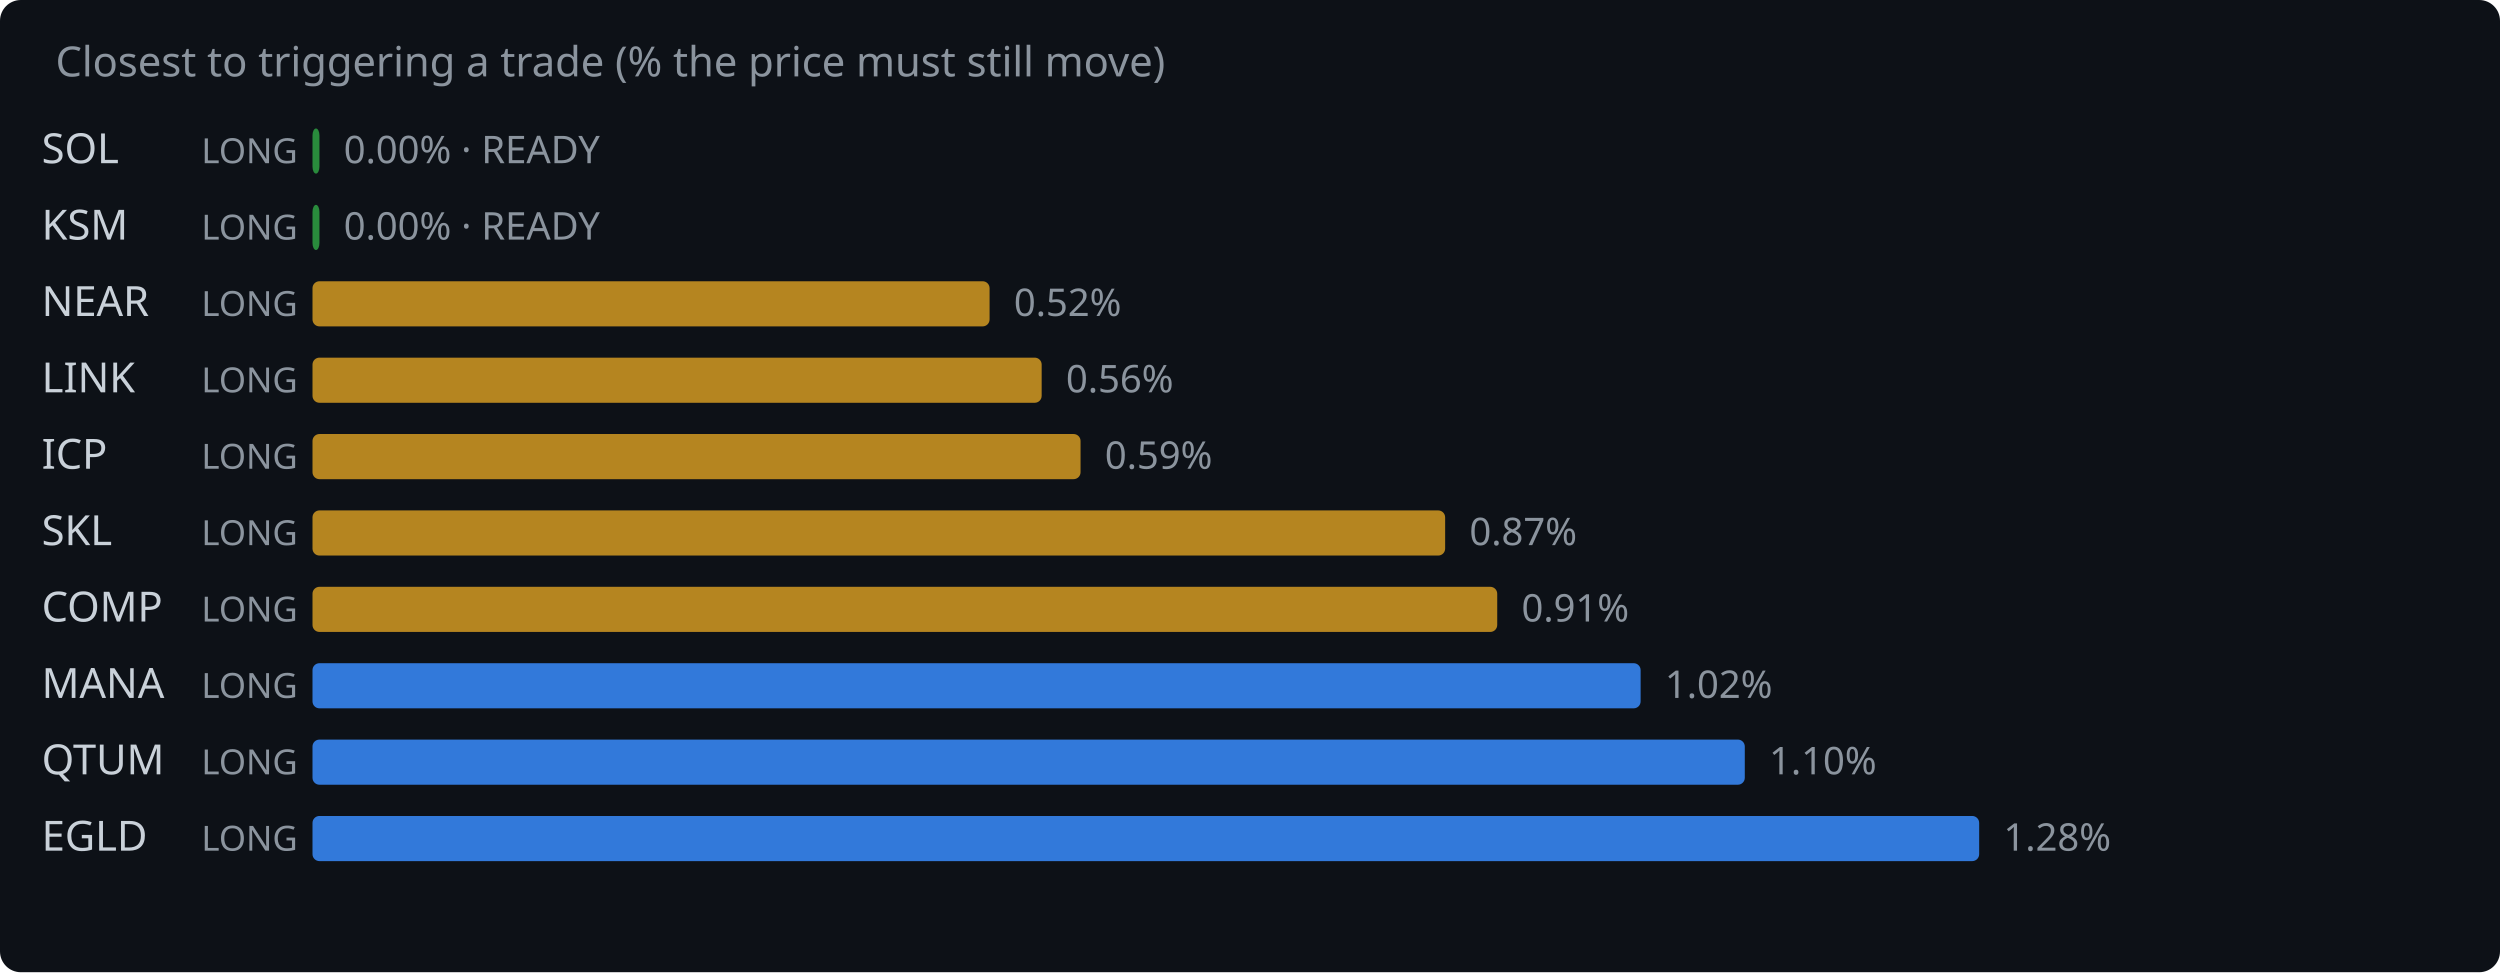
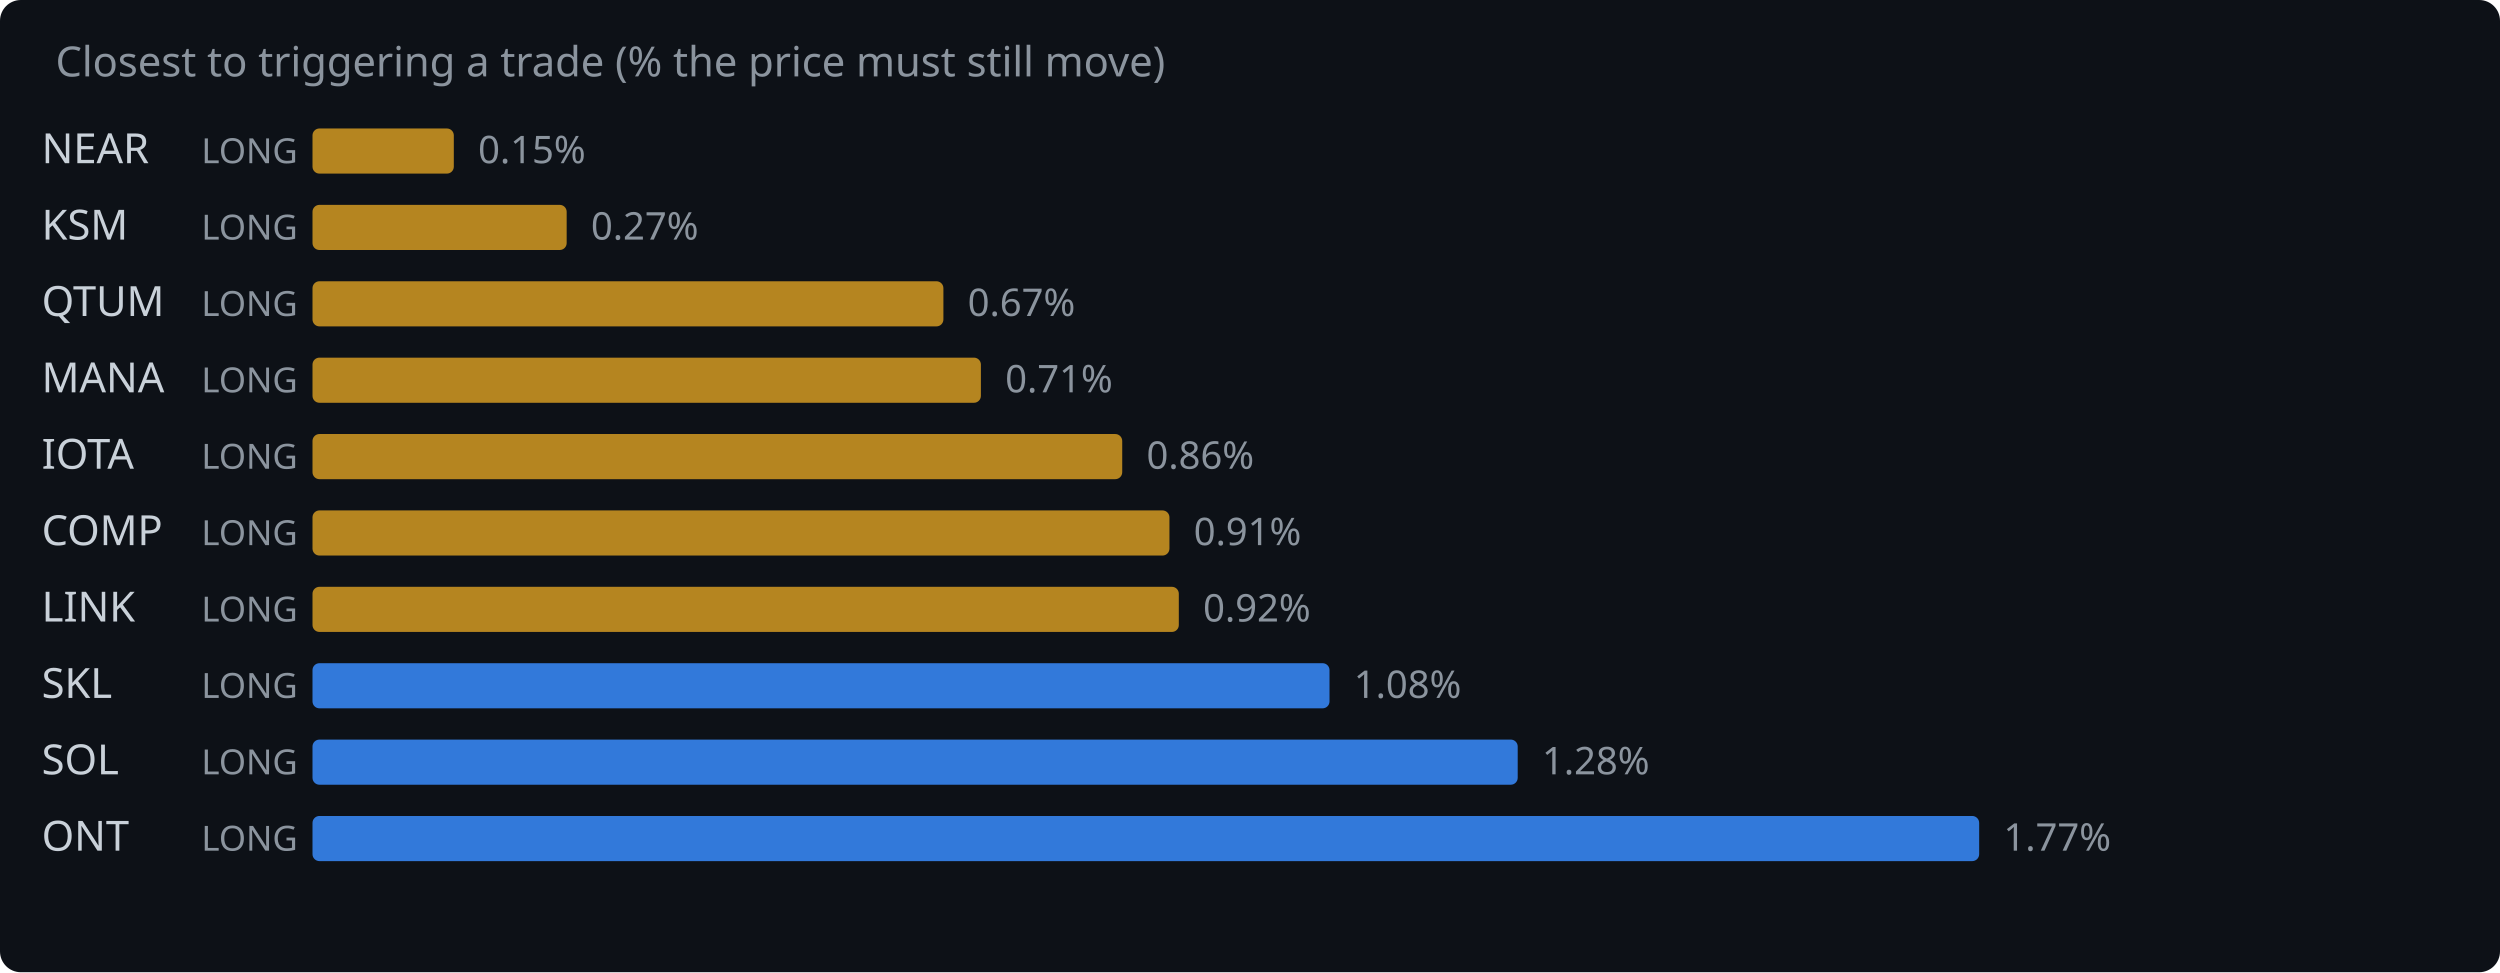
<svg xmlns="http://www.w3.org/2000/svg" width="720" height="280" viewBox="0 0 720 280">
  <rect width="720" height="280" fill="#0d1117" rx="6" />
  <text x="16" y="22" fill="#8b949e" font-family="system-ui,sans-serif" font-size="12">Closest to triggering a trade (% the price must still move)</text>
-   <text x="12" y="47" fill="#c9d1d9" font-family="system-ui,sans-serif" font-size="12">SOL</text>
+   <text x="12" y="47" fill="#c9d1d9" font-family="system-ui,sans-serif" font-size="12">NEAR</text>
  <text x="58" y="47" fill="#8b949e" font-family="system-ui,sans-serif" font-size="10">LONG</text>
-   <rect x="90" y="37" width="2.0" height="13" rx="2" fill="#2ea043" opacity="0.85" />
-   <text x="99.0" y="47" fill="#8b949e" font-family="system-ui,sans-serif" font-size="11">0.00% · READY</text>
+   <rect x="90" y="37" width="40.7" height="13" rx="2" fill="#d29922" opacity="0.85" />
+   <text x="137.7" y="47" fill="#8b949e" font-family="system-ui,sans-serif" font-size="11">0.15%</text>
  <text x="12" y="69" fill="#c9d1d9" font-family="system-ui,sans-serif" font-size="12">KSM</text>
  <text x="58" y="69" fill="#8b949e" font-family="system-ui,sans-serif" font-size="10">LONG</text>
-   <rect x="90" y="59" width="2.0" height="13" rx="2" fill="#2ea043" opacity="0.85" />
-   <text x="99.0" y="69" fill="#8b949e" font-family="system-ui,sans-serif" font-size="11">0.00% · READY</text>
-   <text x="12" y="91" fill="#c9d1d9" font-family="system-ui,sans-serif" font-size="12">NEAR</text>
+   <rect x="90" y="59" width="73.2" height="13" rx="2" fill="#d29922" opacity="0.85" />
+   <text x="170.2" y="69" fill="#8b949e" font-family="system-ui,sans-serif" font-size="11">0.27%</text>
+   <text x="12" y="91" fill="#c9d1d9" font-family="system-ui,sans-serif" font-size="12">QTUM</text>
  <text x="58" y="91" fill="#8b949e" font-family="system-ui,sans-serif" font-size="10">LONG</text>
-   <rect x="90" y="81" width="195.0" height="13" rx="2" fill="#d29922" opacity="0.85" />
-   <text x="292.0" y="91" fill="#8b949e" font-family="system-ui,sans-serif" font-size="11">0.52%</text>
-   <text x="12" y="113" fill="#c9d1d9" font-family="system-ui,sans-serif" font-size="12">LINK</text>
+   <rect x="90" y="81" width="181.7" height="13" rx="2" fill="#d29922" opacity="0.85" />
+   <text x="278.7" y="91" fill="#8b949e" font-family="system-ui,sans-serif" font-size="11">0.67%</text>
+   <text x="12" y="113" fill="#c9d1d9" font-family="system-ui,sans-serif" font-size="12">MANA</text>
  <text x="58" y="113" fill="#8b949e" font-family="system-ui,sans-serif" font-size="10">LONG</text>
-   <rect x="90" y="103" width="210.0" height="13" rx="2" fill="#d29922" opacity="0.85" />
-   <text x="307.0" y="113" fill="#8b949e" font-family="system-ui,sans-serif" font-size="11">0.56%</text>
-   <text x="12" y="135" fill="#c9d1d9" font-family="system-ui,sans-serif" font-size="12">ICP</text>
+   <rect x="90" y="103" width="192.5" height="13" rx="2" fill="#d29922" opacity="0.85" />
+   <text x="289.5" y="113" fill="#8b949e" font-family="system-ui,sans-serif" font-size="11">0.71%</text>
+   <text x="12" y="135" fill="#c9d1d9" font-family="system-ui,sans-serif" font-size="12">IOTA</text>
  <text x="58" y="135" fill="#8b949e" font-family="system-ui,sans-serif" font-size="10">LONG</text>
-   <rect x="90" y="125" width="221.2" height="13" rx="2" fill="#d29922" opacity="0.85" />
-   <text x="318.2" y="135" fill="#8b949e" font-family="system-ui,sans-serif" font-size="11">0.59%</text>
-   <text x="12" y="157" fill="#c9d1d9" font-family="system-ui,sans-serif" font-size="12">SKL</text>
+   <rect x="90" y="125" width="233.2" height="13" rx="2" fill="#d29922" opacity="0.85" />
+   <text x="330.2" y="135" fill="#8b949e" font-family="system-ui,sans-serif" font-size="11">0.86%</text>
+   <text x="12" y="157" fill="#c9d1d9" font-family="system-ui,sans-serif" font-size="12">COMP</text>
  <text x="58" y="157" fill="#8b949e" font-family="system-ui,sans-serif" font-size="10">LONG</text>
-   <rect x="90" y="147" width="326.2" height="13" rx="2" fill="#d29922" opacity="0.85" />
-   <text x="423.2" y="157" fill="#8b949e" font-family="system-ui,sans-serif" font-size="11">0.87%</text>
-   <text x="12" y="179" fill="#c9d1d9" font-family="system-ui,sans-serif" font-size="12">COMP</text>
+   <rect x="90" y="147" width="246.8" height="13" rx="2" fill="#d29922" opacity="0.85" />
+   <text x="343.8" y="157" fill="#8b949e" font-family="system-ui,sans-serif" font-size="11">0.91%</text>
+   <text x="12" y="179" fill="#c9d1d9" font-family="system-ui,sans-serif" font-size="12">LINK</text>
  <text x="58" y="179" fill="#8b949e" font-family="system-ui,sans-serif" font-size="10">LONG</text>
-   <rect x="90" y="169" width="341.2" height="13" rx="2" fill="#d29922" opacity="0.85" />
-   <text x="438.2" y="179" fill="#8b949e" font-family="system-ui,sans-serif" font-size="11">0.91%</text>
-   <text x="12" y="201" fill="#c9d1d9" font-family="system-ui,sans-serif" font-size="12">MANA</text>
+   <rect x="90" y="169" width="249.5" height="13" rx="2" fill="#d29922" opacity="0.85" />
+   <text x="346.5" y="179" fill="#8b949e" font-family="system-ui,sans-serif" font-size="11">0.92%</text>
+   <text x="12" y="201" fill="#c9d1d9" font-family="system-ui,sans-serif" font-size="12">SKL</text>
  <text x="58" y="201" fill="#8b949e" font-family="system-ui,sans-serif" font-size="10">LONG</text>
-   <rect x="90" y="191" width="382.5" height="13" rx="2" fill="#388bfd" opacity="0.85" />
-   <text x="479.5" y="201" fill="#8b949e" font-family="system-ui,sans-serif" font-size="11">1.02%</text>
-   <text x="12" y="223" fill="#c9d1d9" font-family="system-ui,sans-serif" font-size="12">QTUM</text>
+   <rect x="90" y="191" width="292.9" height="13" rx="2" fill="#388bfd" opacity="0.85" />
+   <text x="389.9" y="201" fill="#8b949e" font-family="system-ui,sans-serif" font-size="11">1.08%</text>
+   <text x="12" y="223" fill="#c9d1d9" font-family="system-ui,sans-serif" font-size="12">SOL</text>
  <text x="58" y="223" fill="#8b949e" font-family="system-ui,sans-serif" font-size="10">LONG</text>
-   <rect x="90" y="213" width="412.5" height="13" rx="2" fill="#388bfd" opacity="0.85" />
-   <text x="509.5" y="223" fill="#8b949e" font-family="system-ui,sans-serif" font-size="11">1.10%</text>
-   <text x="12" y="245" fill="#c9d1d9" font-family="system-ui,sans-serif" font-size="12">EGLD</text>
+   <rect x="90" y="213" width="347.1" height="13" rx="2" fill="#388bfd" opacity="0.85" />
+   <text x="444.1" y="223" fill="#8b949e" font-family="system-ui,sans-serif" font-size="11">1.28%</text>
+   <text x="12" y="245" fill="#c9d1d9" font-family="system-ui,sans-serif" font-size="12">ONT</text>
  <text x="58" y="245" fill="#8b949e" font-family="system-ui,sans-serif" font-size="10">LONG</text>
  <rect x="90" y="235" width="480.0" height="13" rx="2" fill="#388bfd" opacity="0.85" />
-   <text x="577.0" y="245" fill="#8b949e" font-family="system-ui,sans-serif" font-size="11">1.28%</text>
+   <text x="577.0" y="245" fill="#8b949e" font-family="system-ui,sans-serif" font-size="11">1.77%</text>
</svg>
